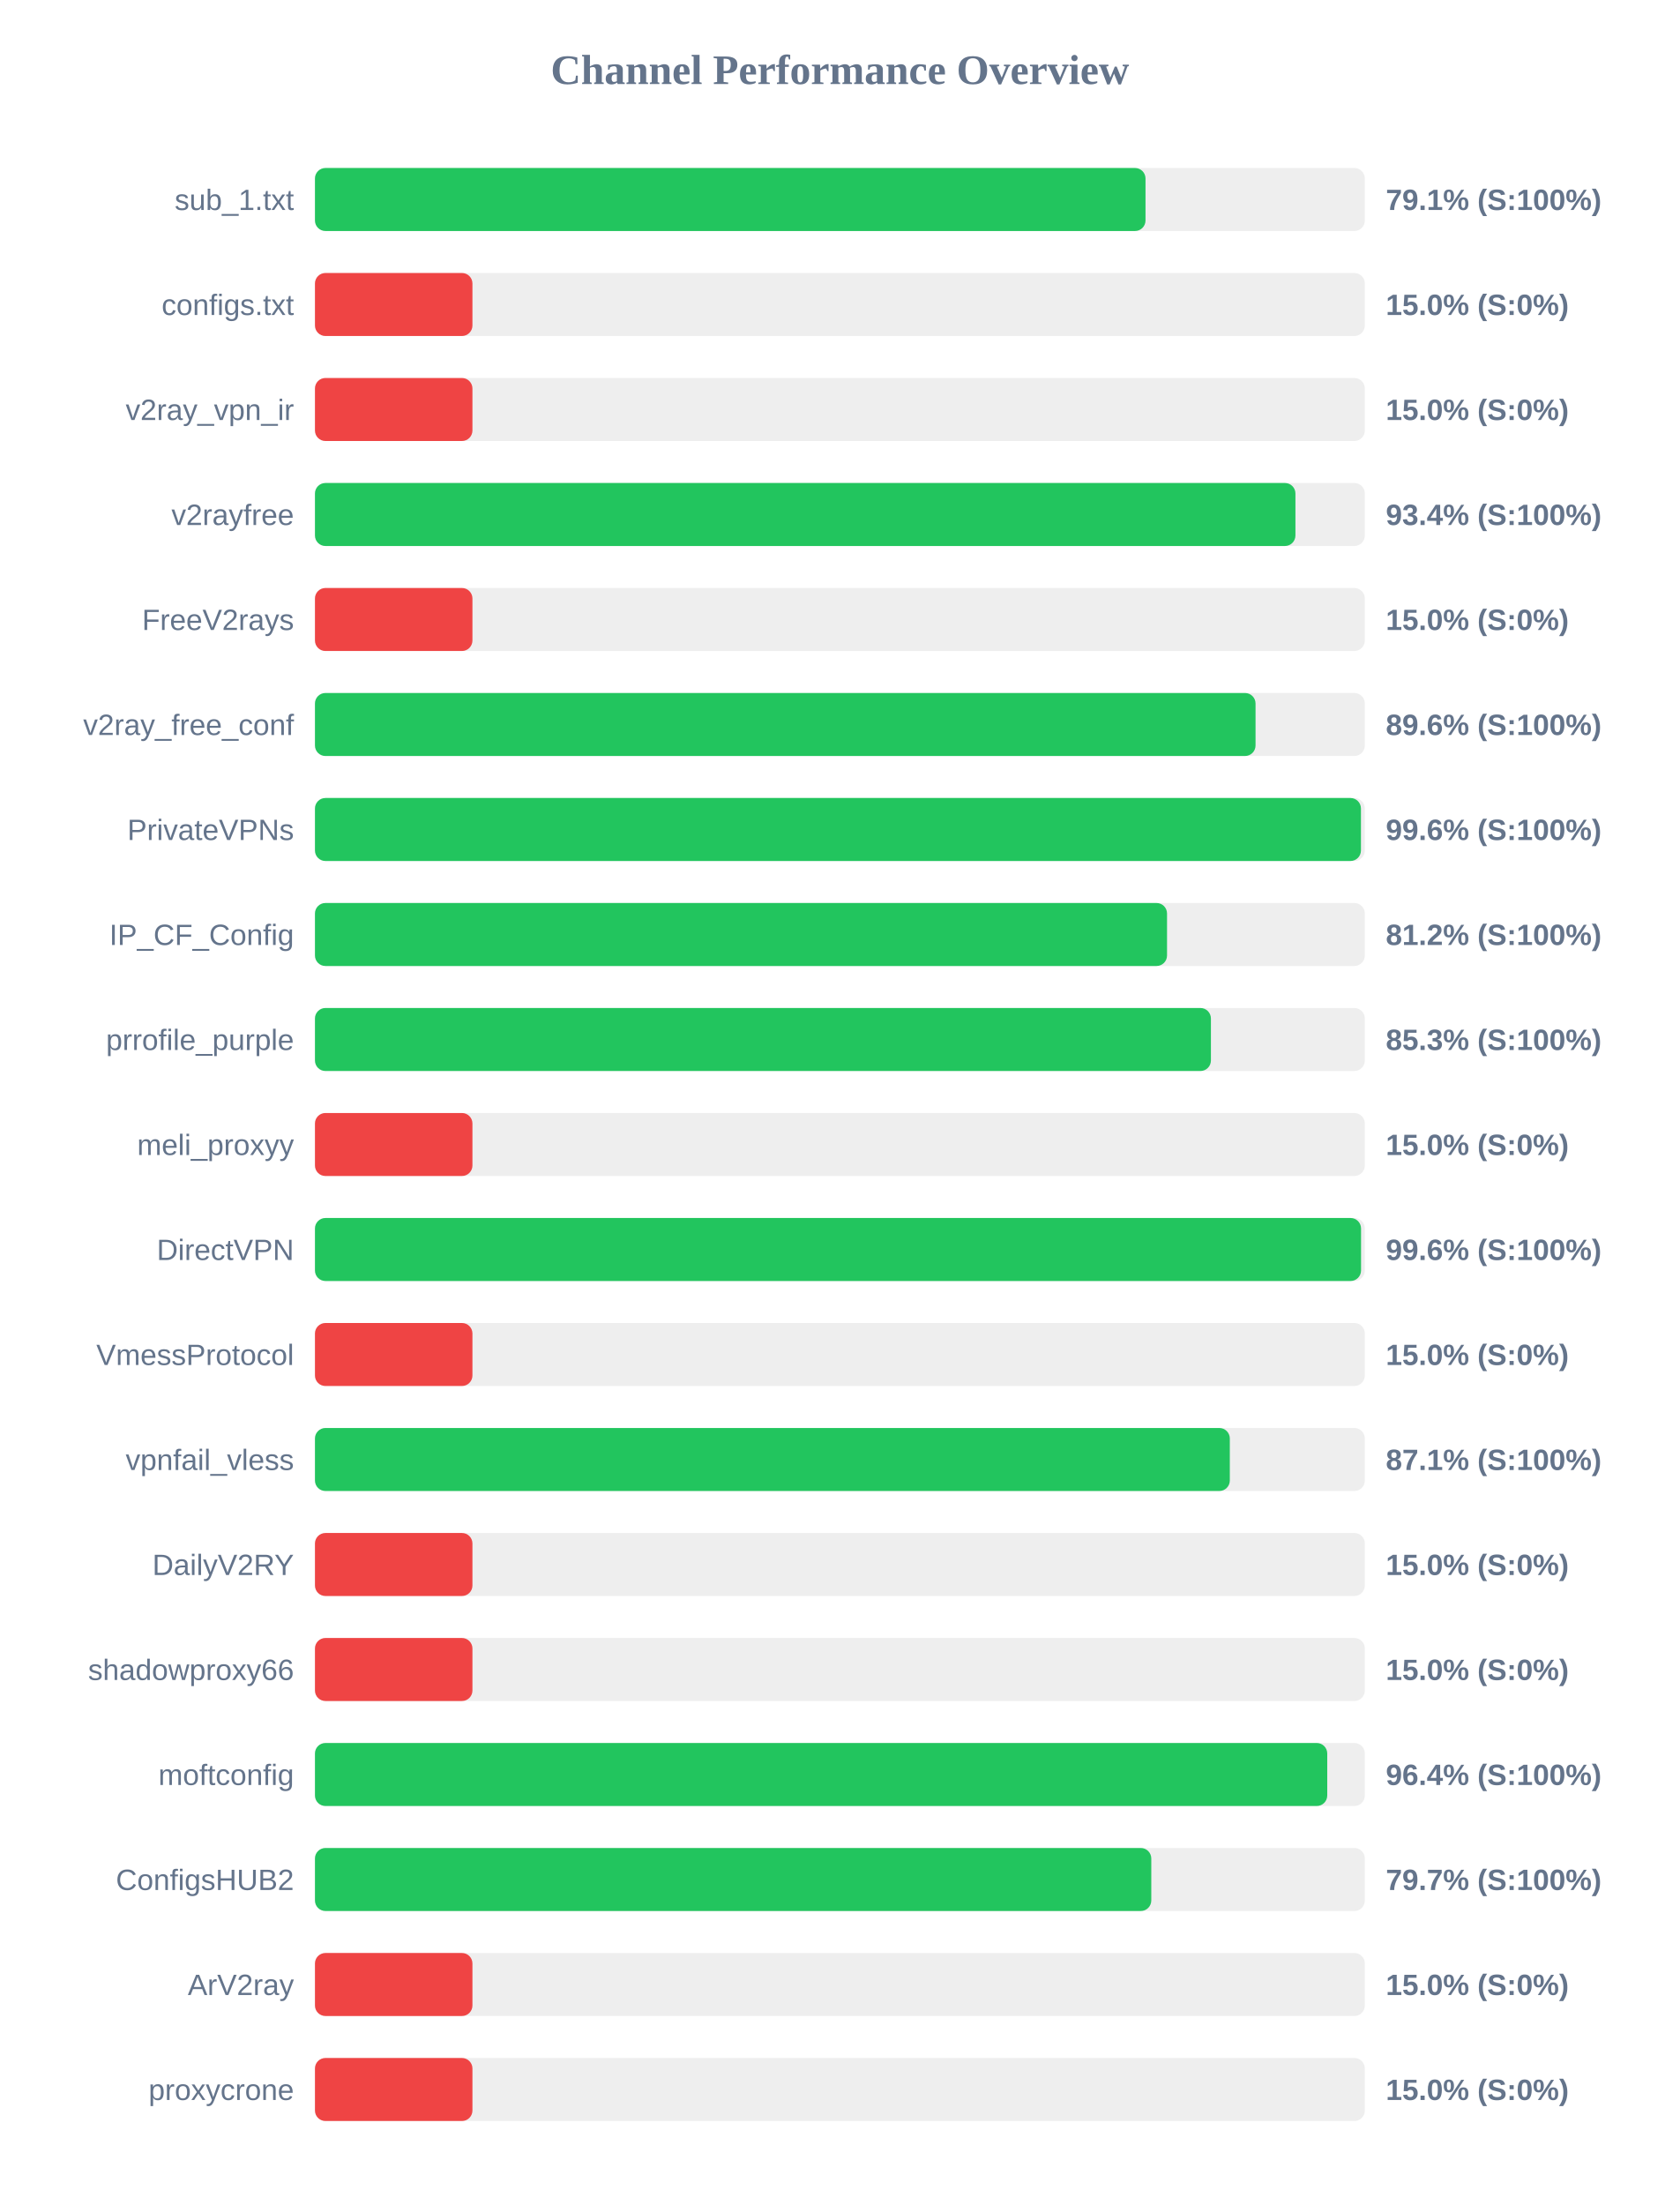
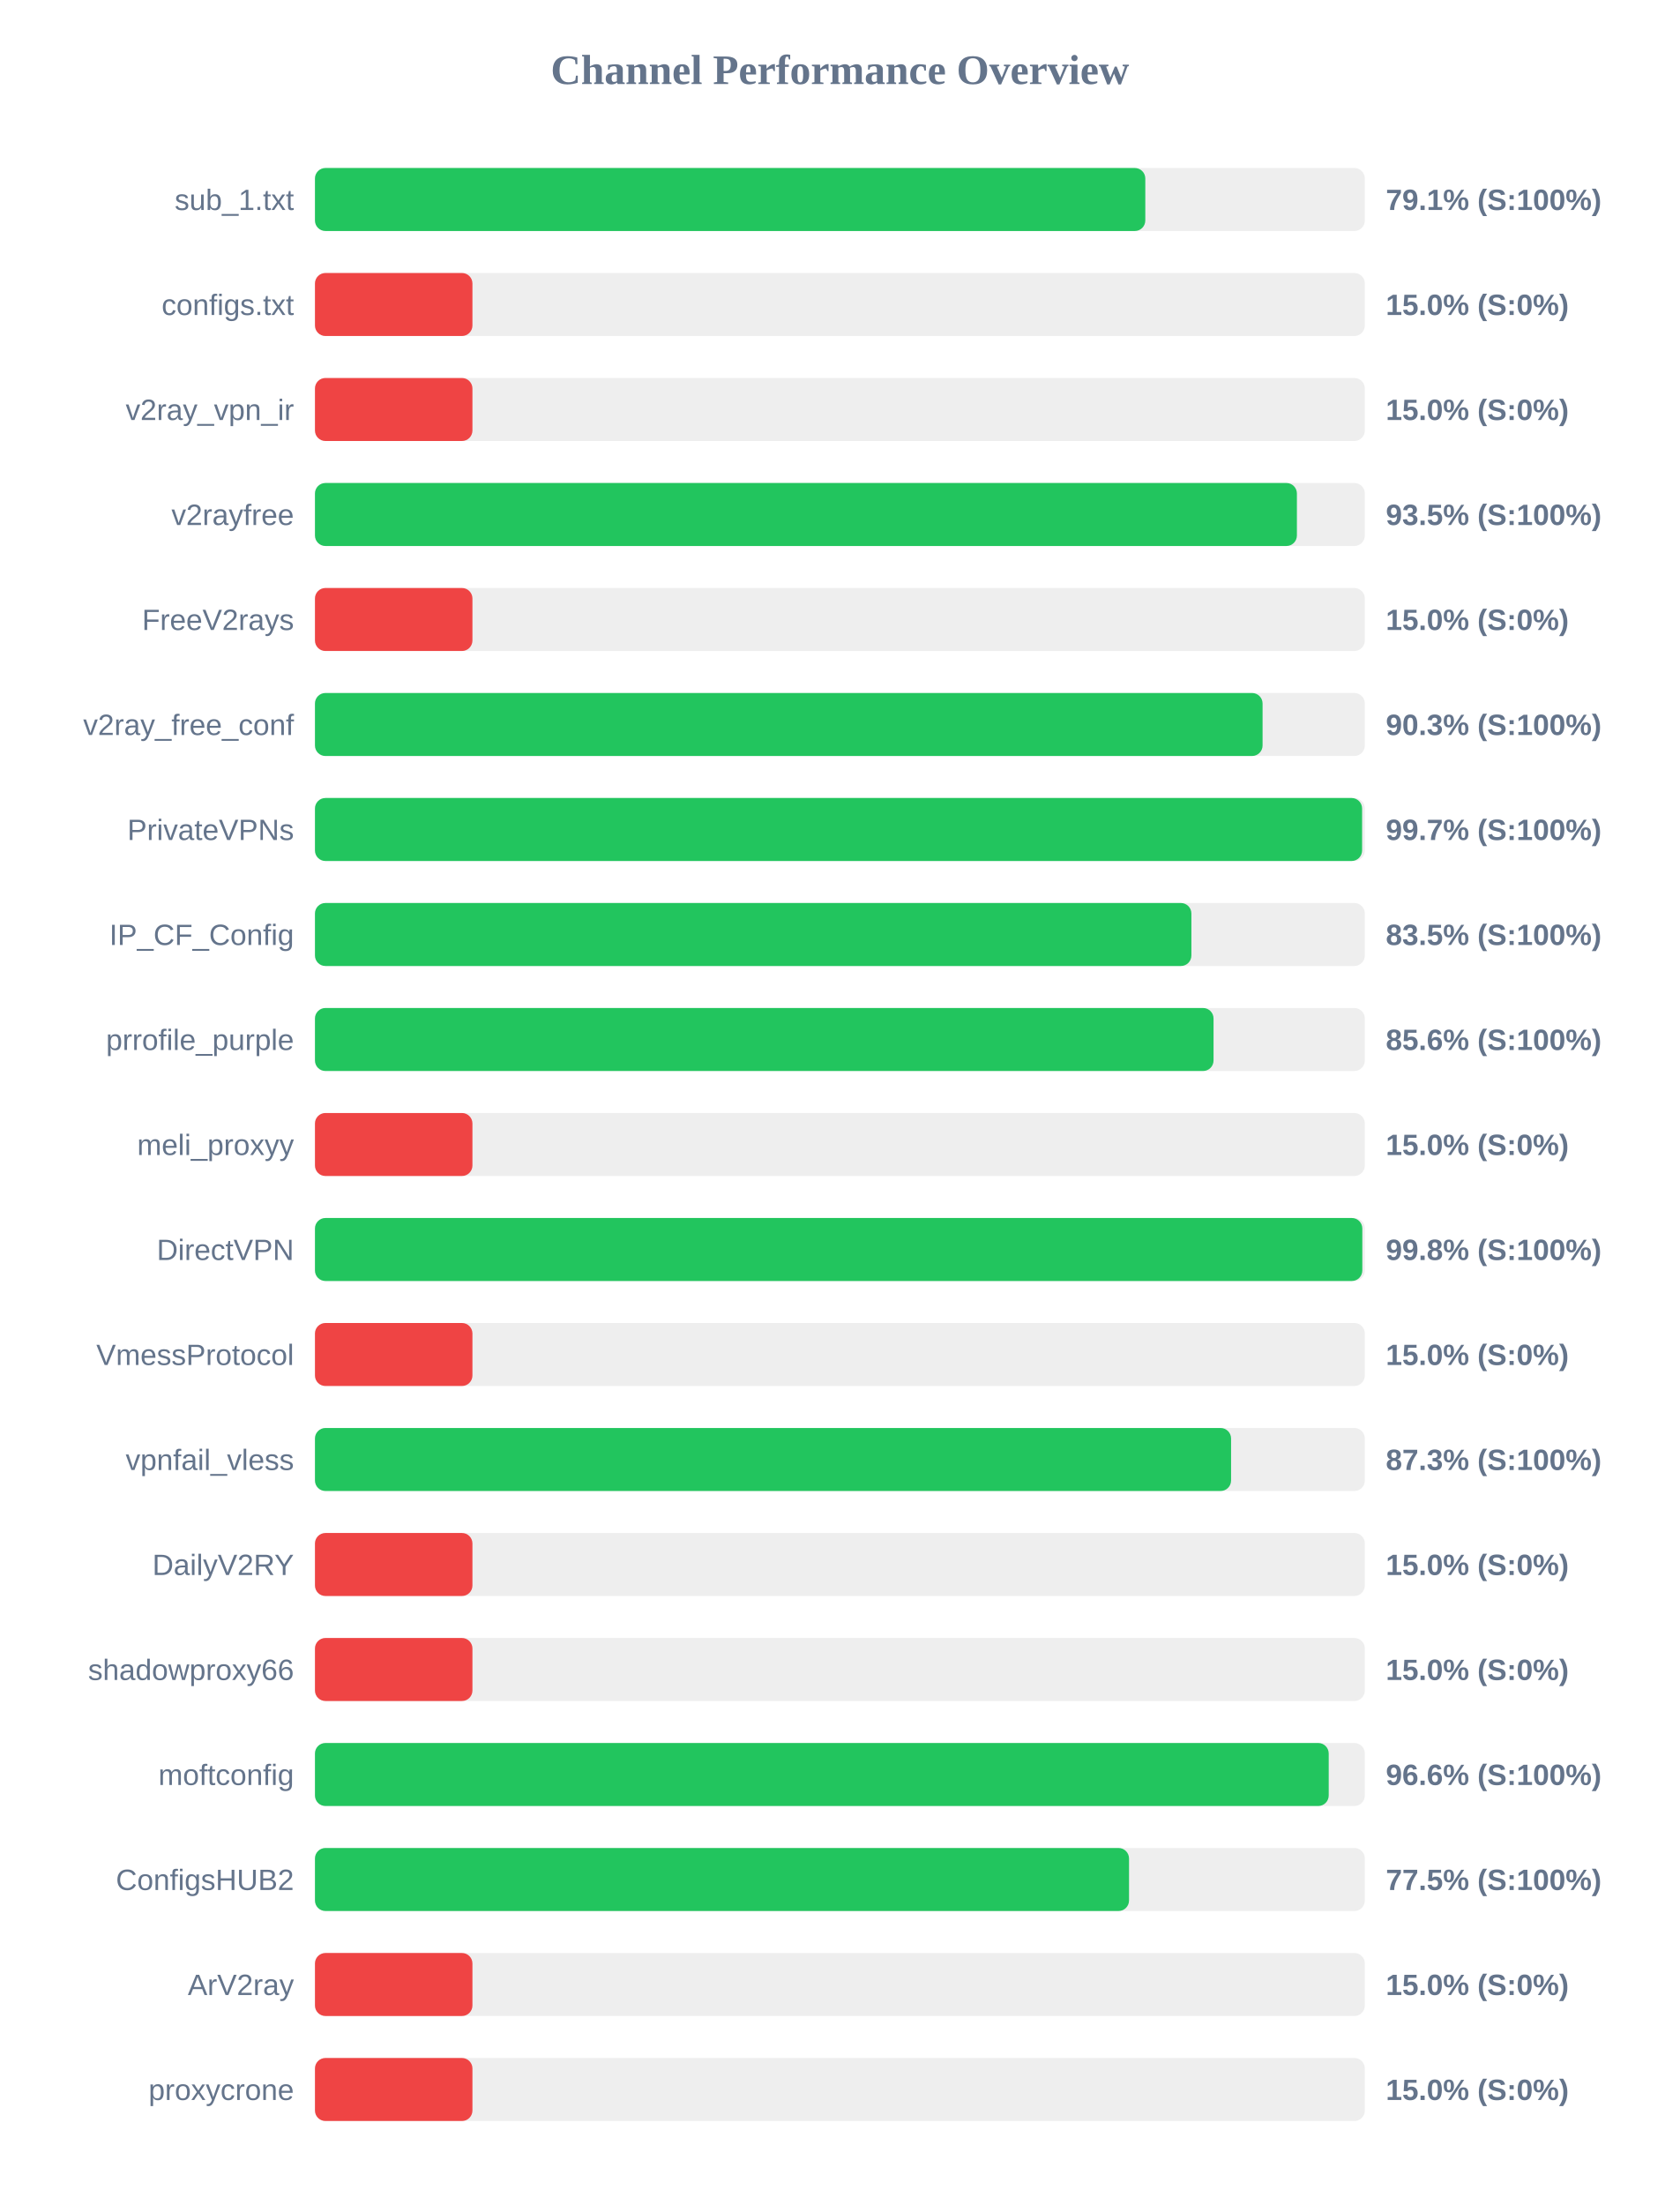
<svg xmlns="http://www.w3.org/2000/svg" width="800" height="1050" version="1.1">
  <style>
        .row { font: 14px Arial; fill: #64748b; }
        .score { font: bold 14px Arial; fill: #64748b; }
    </style>
  <text x="400" y="40" text-anchor="middle" font-size="20px" font-weight="bold" fill="#64748b">Channel Performance Overview</text>
  <rect x="150" y="80" width="500" height="30" fill="#eee" rx="5" />
-   <rect x="150" y="80" width="395.55" height="30" fill="#22c55e" rx="5" />
+   <rect x="150" y="80" width="395.45" height="30" fill="#22c55e" rx="5" />
  <text x="140" y="100" text-anchor="end" class="row">sub_1.txt</text>
  <text x="660" y="100" text-anchor="start" class="score">79.1% (S:100%)</text>
  <rect x="150" y="130" width="500" height="30" fill="#eee" rx="5" />
  <rect x="150" y="130" width="75.0" height="30" fill="#ef4444" rx="5" />
  <text x="140" y="150" text-anchor="end" class="row">configs.txt</text>
  <text x="660" y="150" text-anchor="start" class="score">15.0% (S:0%)</text>
  <rect x="150" y="180" width="500" height="30" fill="#eee" rx="5" />
  <rect x="150" y="180" width="75.0" height="30" fill="#ef4444" rx="5" />
  <text x="140" y="200" text-anchor="end" class="row">v2ray_vpn_ir</text>
  <text x="660" y="200" text-anchor="start" class="score">15.0% (S:0%)</text>
  <rect x="150" y="230" width="500" height="30" fill="#eee" rx="5" />
-   <rect x="150" y="230" width="466.95" height="30" fill="#22c55e" rx="5" />
+   <rect x="150" y="230" width="467.65" height="30" fill="#22c55e" rx="5" />
  <text x="140" y="250" text-anchor="end" class="row">v2rayfree</text>
-   <text x="660" y="250" text-anchor="start" class="score">93.4% (S:100%)</text>
+   <text x="660" y="250" text-anchor="start" class="score">93.5% (S:100%)</text>
  <rect x="150" y="280" width="500" height="30" fill="#eee" rx="5" />
  <rect x="150" y="280" width="75.0" height="30" fill="#ef4444" rx="5" />
  <text x="140" y="300" text-anchor="end" class="row">FreeV2rays</text>
  <text x="660" y="300" text-anchor="start" class="score">15.0% (S:0%)</text>
  <rect x="150" y="330" width="500" height="30" fill="#eee" rx="5" />
-   <rect x="150" y="330" width="447.95" height="30" fill="#22c55e" rx="5" />
+   <rect x="150" y="330" width="451.3" height="30" fill="#22c55e" rx="5" />
  <text x="140" y="350" text-anchor="end" class="row">v2ray_free_conf</text>
-   <text x="660" y="350" text-anchor="start" class="score">89.6% (S:100%)</text>
+   <text x="660" y="350" text-anchor="start" class="score">90.3% (S:100%)</text>
  <rect x="150" y="380" width="500" height="30" fill="#eee" rx="5" />
-   <rect x="150" y="380" width="498.15" height="30" fill="#22c55e" rx="5" />
+   <rect x="150" y="380" width="498.7" height="30" fill="#22c55e" rx="5" />
  <text x="140" y="400" text-anchor="end" class="row">PrivateVPNs</text>
-   <text x="660" y="400" text-anchor="start" class="score">99.6% (S:100%)</text>
+   <text x="660" y="400" text-anchor="start" class="score">99.7% (S:100%)</text>
  <rect x="150" y="430" width="500" height="30" fill="#eee" rx="5" />
-   <rect x="150" y="430" width="405.8" height="30" fill="#22c55e" rx="5" />
+   <rect x="150" y="430" width="417.4" height="30" fill="#22c55e" rx="5" />
  <text x="140" y="450" text-anchor="end" class="row">IP_CF_Config</text>
-   <text x="660" y="450" text-anchor="start" class="score">81.2% (S:100%)</text>
+   <text x="660" y="450" text-anchor="start" class="score">83.5% (S:100%)</text>
  <rect x="150" y="480" width="500" height="30" fill="#eee" rx="5" />
-   <rect x="150" y="480" width="426.7" height="30" fill="#22c55e" rx="5" />
+   <rect x="150" y="480" width="427.95" height="30" fill="#22c55e" rx="5" />
  <text x="140" y="500" text-anchor="end" class="row">prrofile_purple</text>
-   <text x="660" y="500" text-anchor="start" class="score">85.3% (S:100%)</text>
+   <text x="660" y="500" text-anchor="start" class="score">85.6% (S:100%)</text>
  <rect x="150" y="530" width="500" height="30" fill="#eee" rx="5" />
  <rect x="150" y="530" width="75.0" height="30" fill="#ef4444" rx="5" />
  <text x="140" y="550" text-anchor="end" class="row">meli_proxyy</text>
  <text x="660" y="550" text-anchor="start" class="score">15.0% (S:0%)</text>
  <rect x="150" y="580" width="500" height="30" fill="#eee" rx="5" />
-   <rect x="150" y="580" width="498.2" height="30" fill="#22c55e" rx="5" />
+   <rect x="150" y="580" width="498.8" height="30" fill="#22c55e" rx="5" />
  <text x="140" y="600" text-anchor="end" class="row">DirectVPN</text>
-   <text x="660" y="600" text-anchor="start" class="score">99.6% (S:100%)</text>
+   <text x="660" y="600" text-anchor="start" class="score">99.8% (S:100%)</text>
  <rect x="150" y="630" width="500" height="30" fill="#eee" rx="5" />
  <rect x="150" y="630" width="75.0" height="30" fill="#ef4444" rx="5" />
  <text x="140" y="650" text-anchor="end" class="row">VmessProtocol</text>
  <text x="660" y="650" text-anchor="start" class="score">15.0% (S:0%)</text>
  <rect x="150" y="680" width="500" height="30" fill="#eee" rx="5" />
-   <rect x="150" y="680" width="435.7" height="30" fill="#22c55e" rx="5" />
+   <rect x="150" y="680" width="436.3" height="30" fill="#22c55e" rx="5" />
  <text x="140" y="700" text-anchor="end" class="row">vpnfail_vless</text>
-   <text x="660" y="700" text-anchor="start" class="score">87.1% (S:100%)</text>
+   <text x="660" y="700" text-anchor="start" class="score">87.3% (S:100%)</text>
  <rect x="150" y="730" width="500" height="30" fill="#eee" rx="5" />
  <rect x="150" y="730" width="75.0" height="30" fill="#ef4444" rx="5" />
  <text x="140" y="750" text-anchor="end" class="row">DailyV2RY</text>
  <text x="660" y="750" text-anchor="start" class="score">15.0% (S:0%)</text>
  <rect x="150" y="780" width="500" height="30" fill="#eee" rx="5" />
  <rect x="150" y="780" width="75.0" height="30" fill="#ef4444" rx="5" />
  <text x="140" y="800" text-anchor="end" class="row">shadowproxy66</text>
  <text x="660" y="800" text-anchor="start" class="score">15.0% (S:0%)</text>
  <rect x="150" y="830" width="500" height="30" fill="#eee" rx="5" />
-   <rect x="150" y="830" width="482.1" height="30" fill="#22c55e" rx="5" />
+   <rect x="150" y="830" width="482.8" height="30" fill="#22c55e" rx="5" />
  <text x="140" y="850" text-anchor="end" class="row">moftconfig</text>
-   <text x="660" y="850" text-anchor="start" class="score">96.4% (S:100%)</text>
+   <text x="660" y="850" text-anchor="start" class="score">96.6% (S:100%)</text>
  <rect x="150" y="880" width="500" height="30" fill="#eee" rx="5" />
-   <rect x="150" y="880" width="398.3" height="30" fill="#22c55e" rx="5" />
+   <rect x="150" y="880" width="387.7" height="30" fill="#22c55e" rx="5" />
  <text x="140" y="900" text-anchor="end" class="row">ConfigsHUB2</text>
-   <text x="660" y="900" text-anchor="start" class="score">79.7% (S:100%)</text>
+   <text x="660" y="900" text-anchor="start" class="score">77.5% (S:100%)</text>
  <rect x="150" y="930" width="500" height="30" fill="#eee" rx="5" />
  <rect x="150" y="930" width="75.0" height="30" fill="#ef4444" rx="5" />
  <text x="140" y="950" text-anchor="end" class="row">ArV2ray</text>
  <text x="660" y="950" text-anchor="start" class="score">15.0% (S:0%)</text>
  <rect x="150" y="980" width="500" height="30" fill="#eee" rx="5" />
  <rect x="150" y="980" width="75.0" height="30" fill="#ef4444" rx="5" />
  <text x="140" y="1000" text-anchor="end" class="row">proxycrone</text>
  <text x="660" y="1000" text-anchor="start" class="score">15.0% (S:0%)</text>
</svg>
